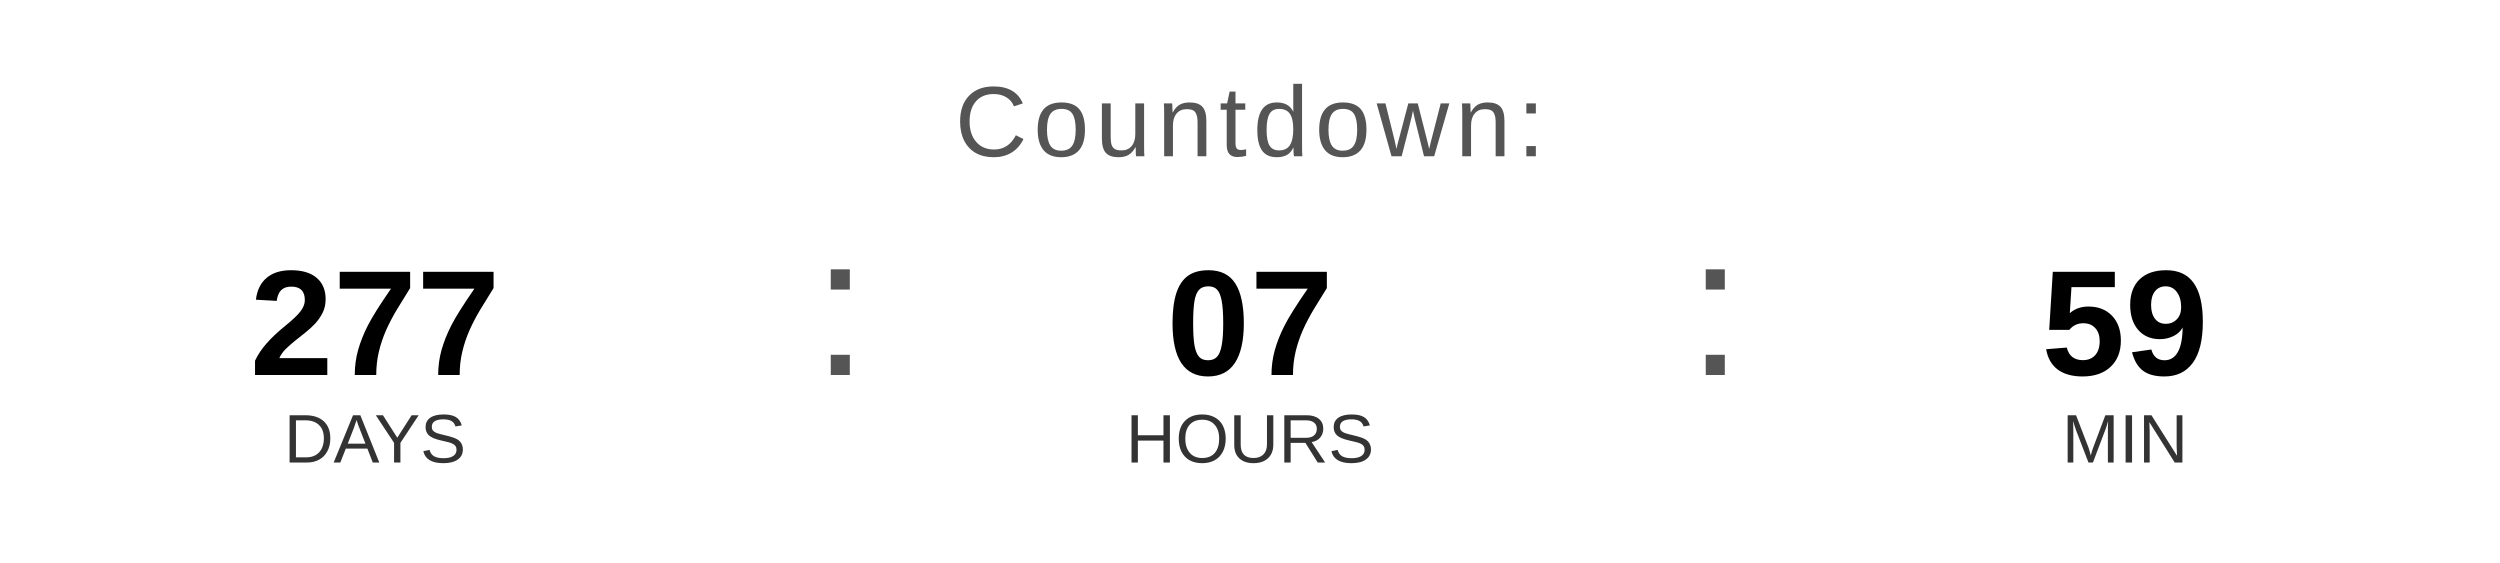
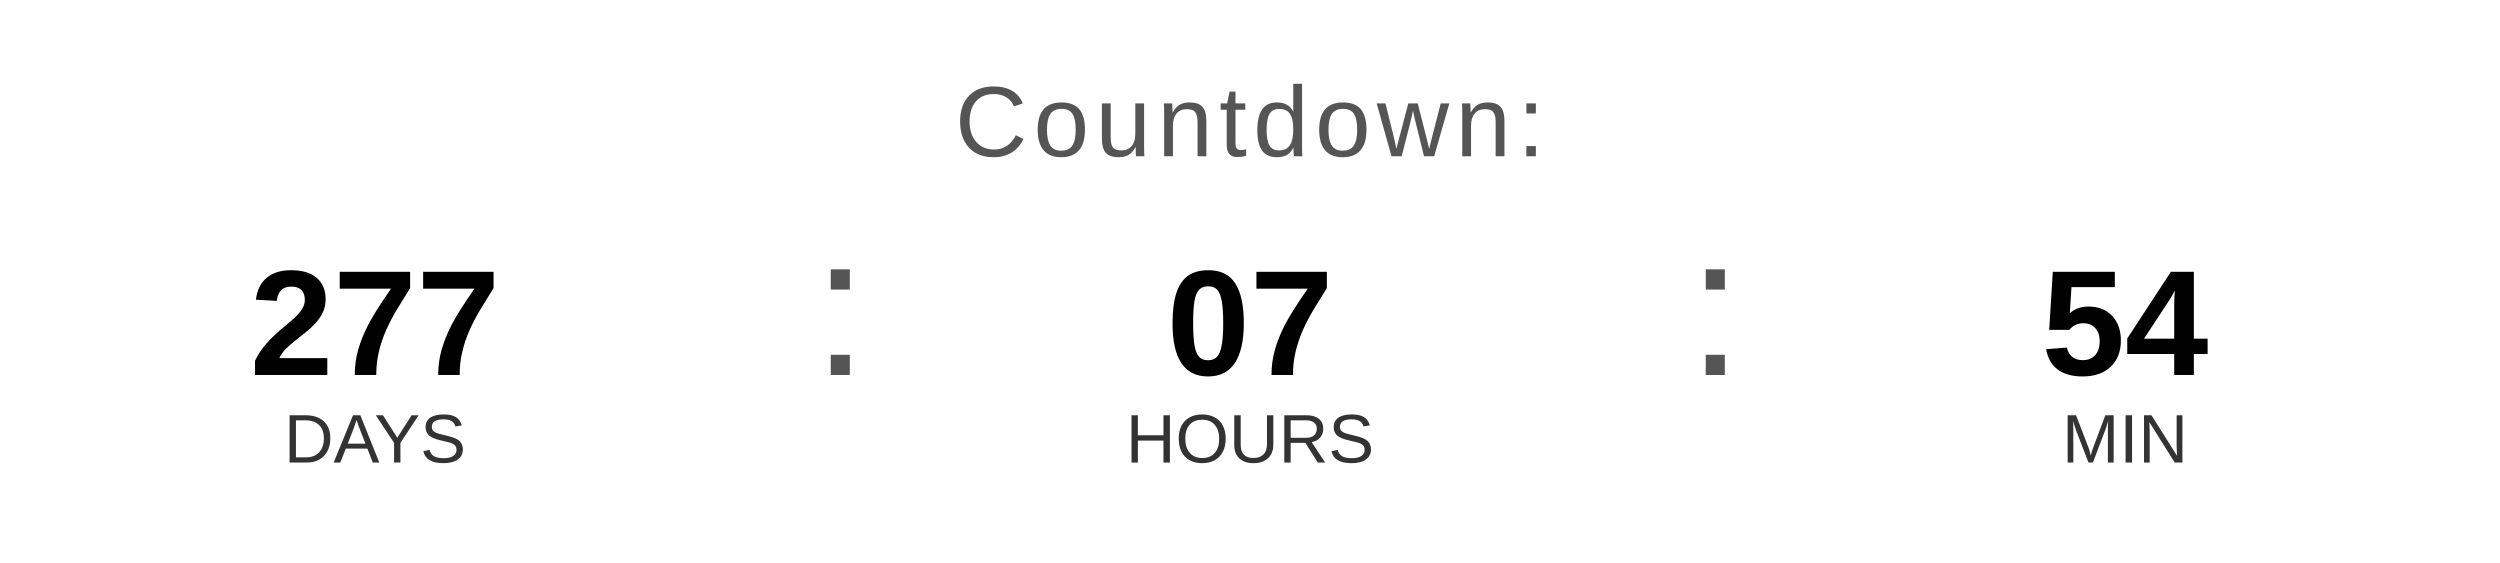
<svg xmlns="http://www.w3.org/2000/svg" width="400" height="90" viewBox="0 0 400 90">
  <text x="200" y="25" font-family="Arial, Helvetica, sans-serif" font-size="16" fill="#555555" text-anchor="middle" letter-spacing="1">
    Countdown:
  </text>
  <text x="60" y="60" font-family="Arial, Helvetica, sans-serif" font-size="24" font-weight="bold" fill="#000000" text-anchor="middle">277</text>
  <text x="60" y="74" font-family="Arial, Helvetica, sans-serif" font-size="11" fill="#333333" text-anchor="middle">DAYS</text>
  <text x="130" y="60" font-family="Arial, sans-serif" font-size="32" fill="#555555">:</text>
  <text x="200" y="60" font-family="Arial, Helvetica, sans-serif" font-size="24" font-weight="bold" fill="#000000" text-anchor="middle">07</text>
  <text x="200" y="74" font-family="Arial, Helvetica, sans-serif" font-size="11" fill="#333333" text-anchor="middle">HOURS</text>
  <text x="270" y="60" font-family="Arial, sans-serif" font-size="32" fill="#555555">:</text>
-   <text x="340" y="60" font-family="Arial, Helvetica, sans-serif" font-size="24" font-weight="bold" fill="#000000" text-anchor="middle">59</text>
+   <text x="340" y="60" font-family="Arial, Helvetica, sans-serif" font-size="24" font-weight="bold" fill="#000000" text-anchor="middle">54</text>
  <text x="340" y="74" font-family="Arial, Helvetica, sans-serif" font-size="11" fill="#333333" text-anchor="middle">MIN</text>
</svg>
